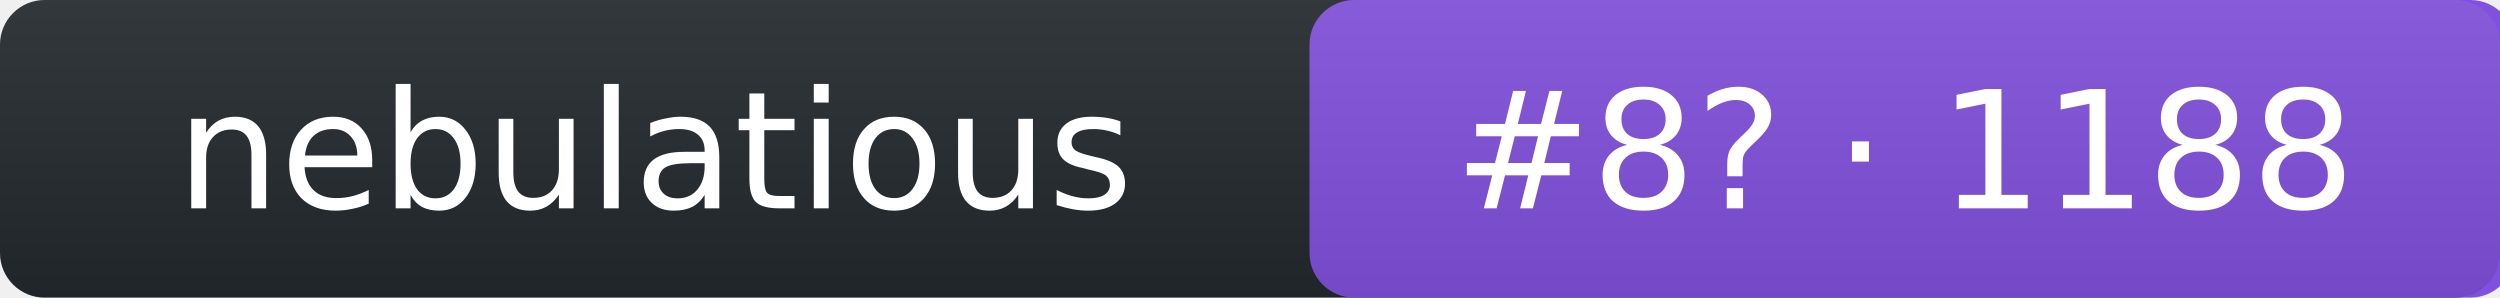
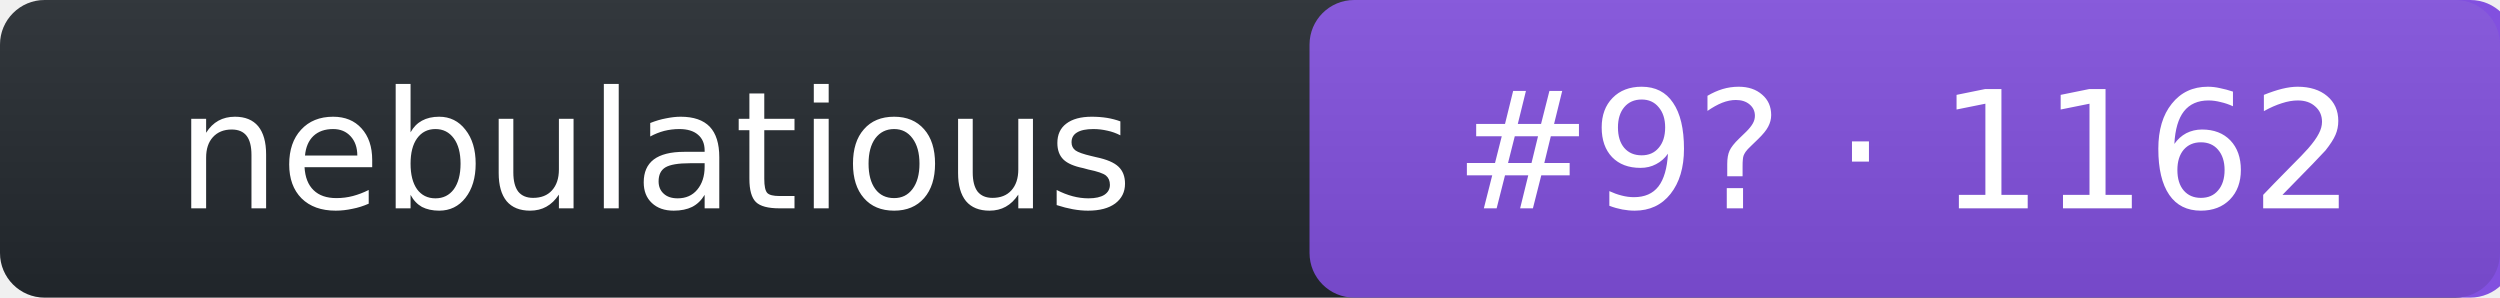
- <svg xmlns="http://www.w3.org/2000/svg" width="168" height="20" role="img" aria-label="nebulatious: rank 8 in intent arena, rating 1188">
+ <svg xmlns="http://www.w3.org/2000/svg" width="168" height="20" role="img" aria-label="nebulatious: rank 9 in intent arena, rating 1162">
  <linearGradient id="s" x2="0" y2="100%">
    <stop offset="0" stop-color="#bbb" stop-opacity=".1" />
    <stop offset="1" stop-opacity=".1" />
  </linearGradient>
  <rect rx="3" width="168" height="20" fill="#24292f" />
  <rect rx="3" x="88" width="81" height="20" fill="#8250df" />
  <rect rx="3" width="168" height="20" fill="url(#s)" />
  <g fill="#fff" text-anchor="middle" font-family="Verdana,DejaVu Sans,Geneva,sans-serif" font-size="11">
    <text x="44" y="14">nebulatious</text>
-     <text x="128" y="14">#8? · 1188</text>
+     <text x="128" y="14">#9? · 1162</text>
  </g>
</svg>
